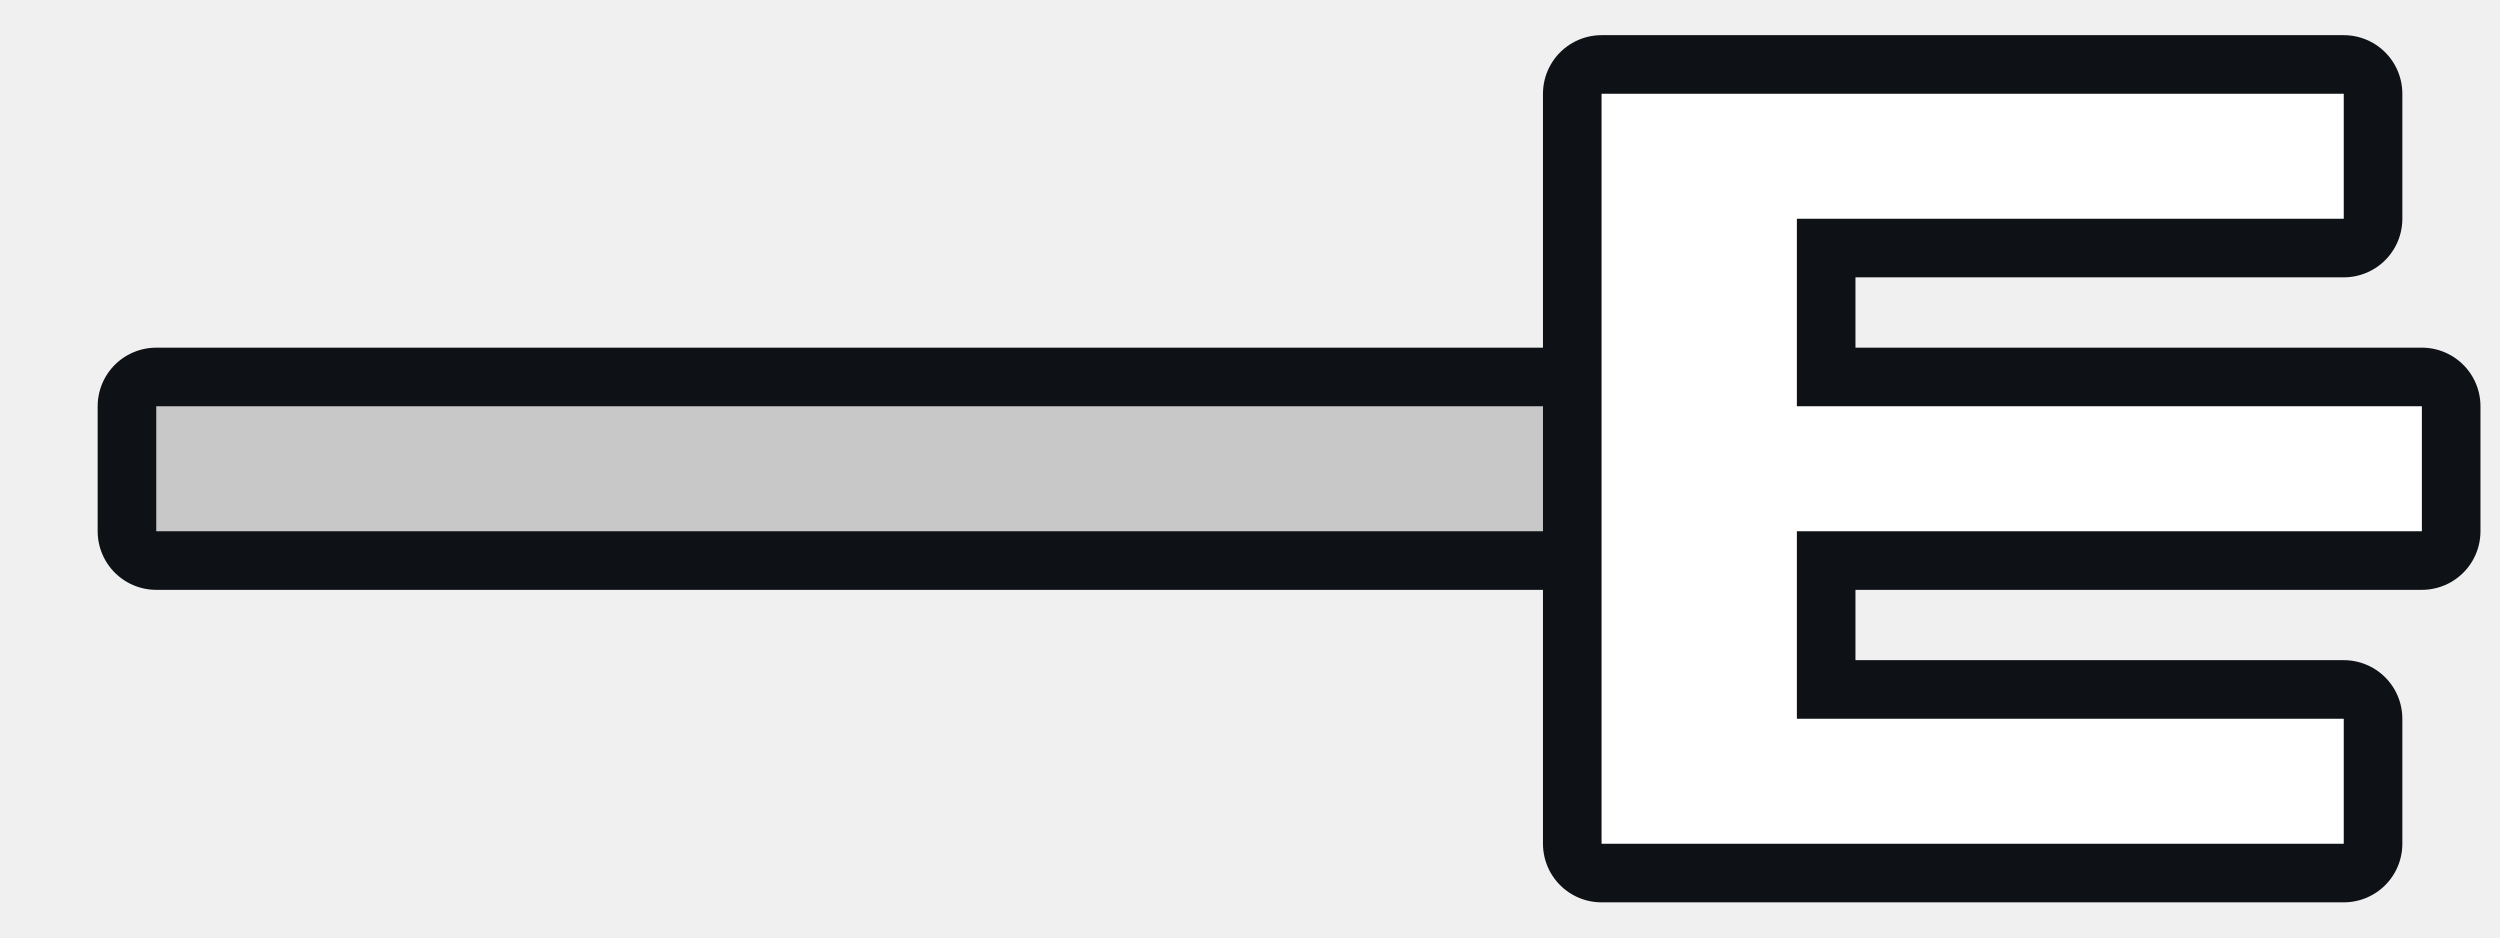
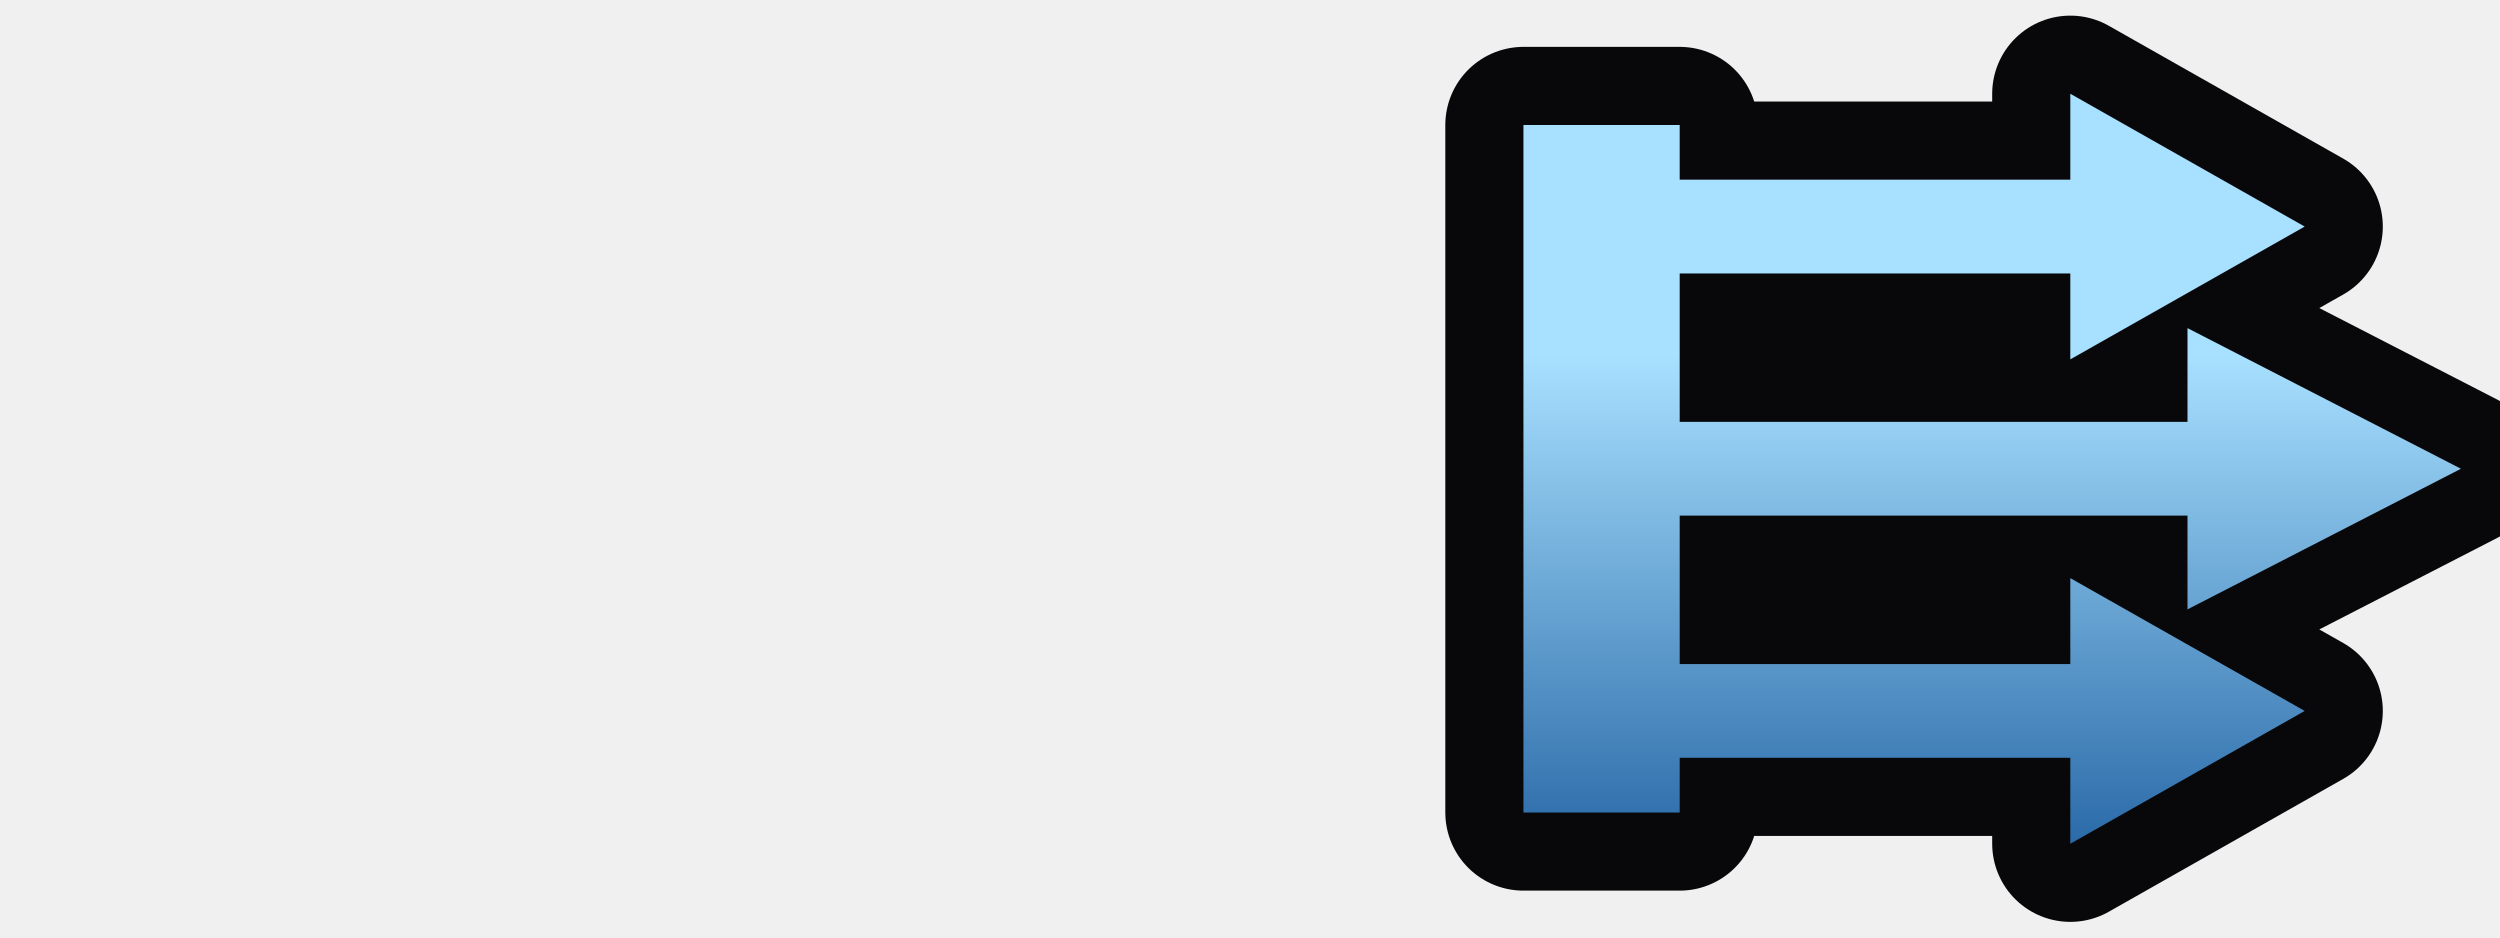
<svg xmlns="http://www.w3.org/2000/svg" viewBox="0 0 32 12" width="32" height="12">
-   <path d="M2 5.2H21V6.8H2Z" fill="#c8c8c8" stroke="#0e1116" stroke-width="1.5" stroke-linejoin="round" paint-order="stroke" />
-   <path d="M20.5 1.2H23V10.8H20.5ZM22 1.2H30V2.8H22ZM22 5.2H31V6.8H22ZM22 9.2H30V10.8H22Z" fill="#fff" stroke="#0e1116" stroke-width="1.5" stroke-linejoin="round" paint-order="stroke" />
+   <defs>
+     <linearGradient id="pb-water-trident" x1="0" y1="0" x2="0" y2="1">
+       <stop offset=".35" stop-color="#a8e0ff" />
+       <stop offset="1" stop-color="#2a6aa8" />
+     </linearGradient>
+   </defs>
+   <path d="M19.5 1.6H21.5V10.4H19.5ZM21 2.3H26.5V3.5H21ZM26.5 1.2L29.5 2.9L26.5 4.6ZM21 5.4H28V6.6H21ZM28 4.2L31.5 6L28 7.8ZM21 8.5H26.5V9.7H21ZM26.5 7.4L29.5 9.1L26.5 10.8Z" fill="url(#pb-water-trident)" stroke="#08080a" stroke-width="2" stroke-linejoin="round" paint-order="stroke" />
</svg>
